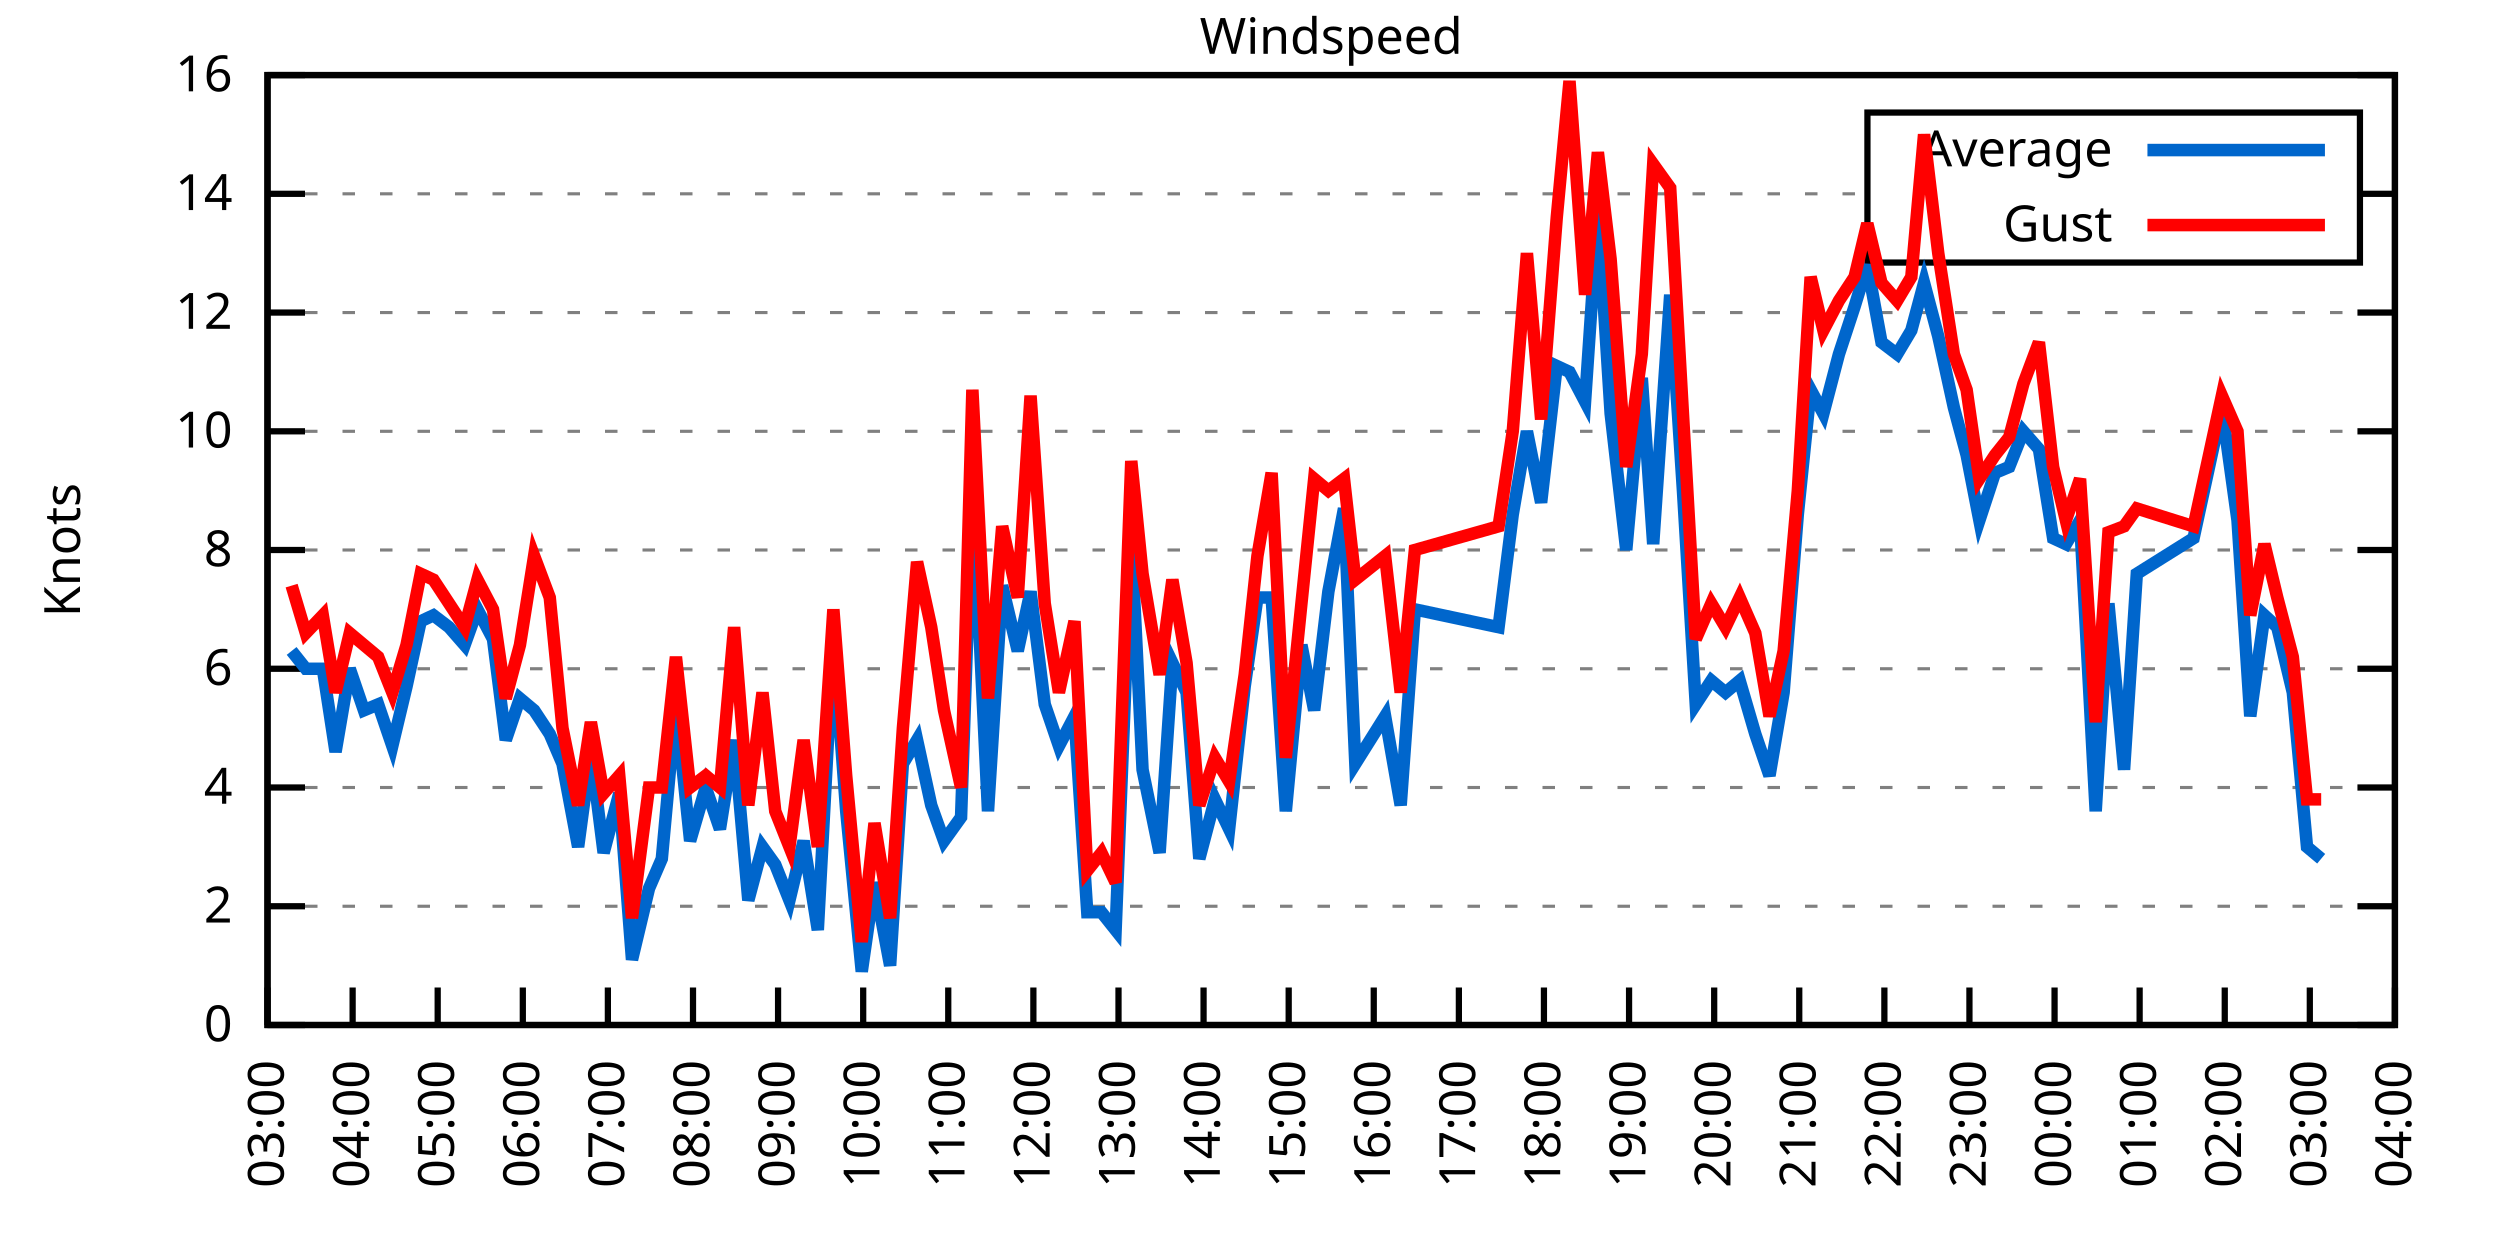
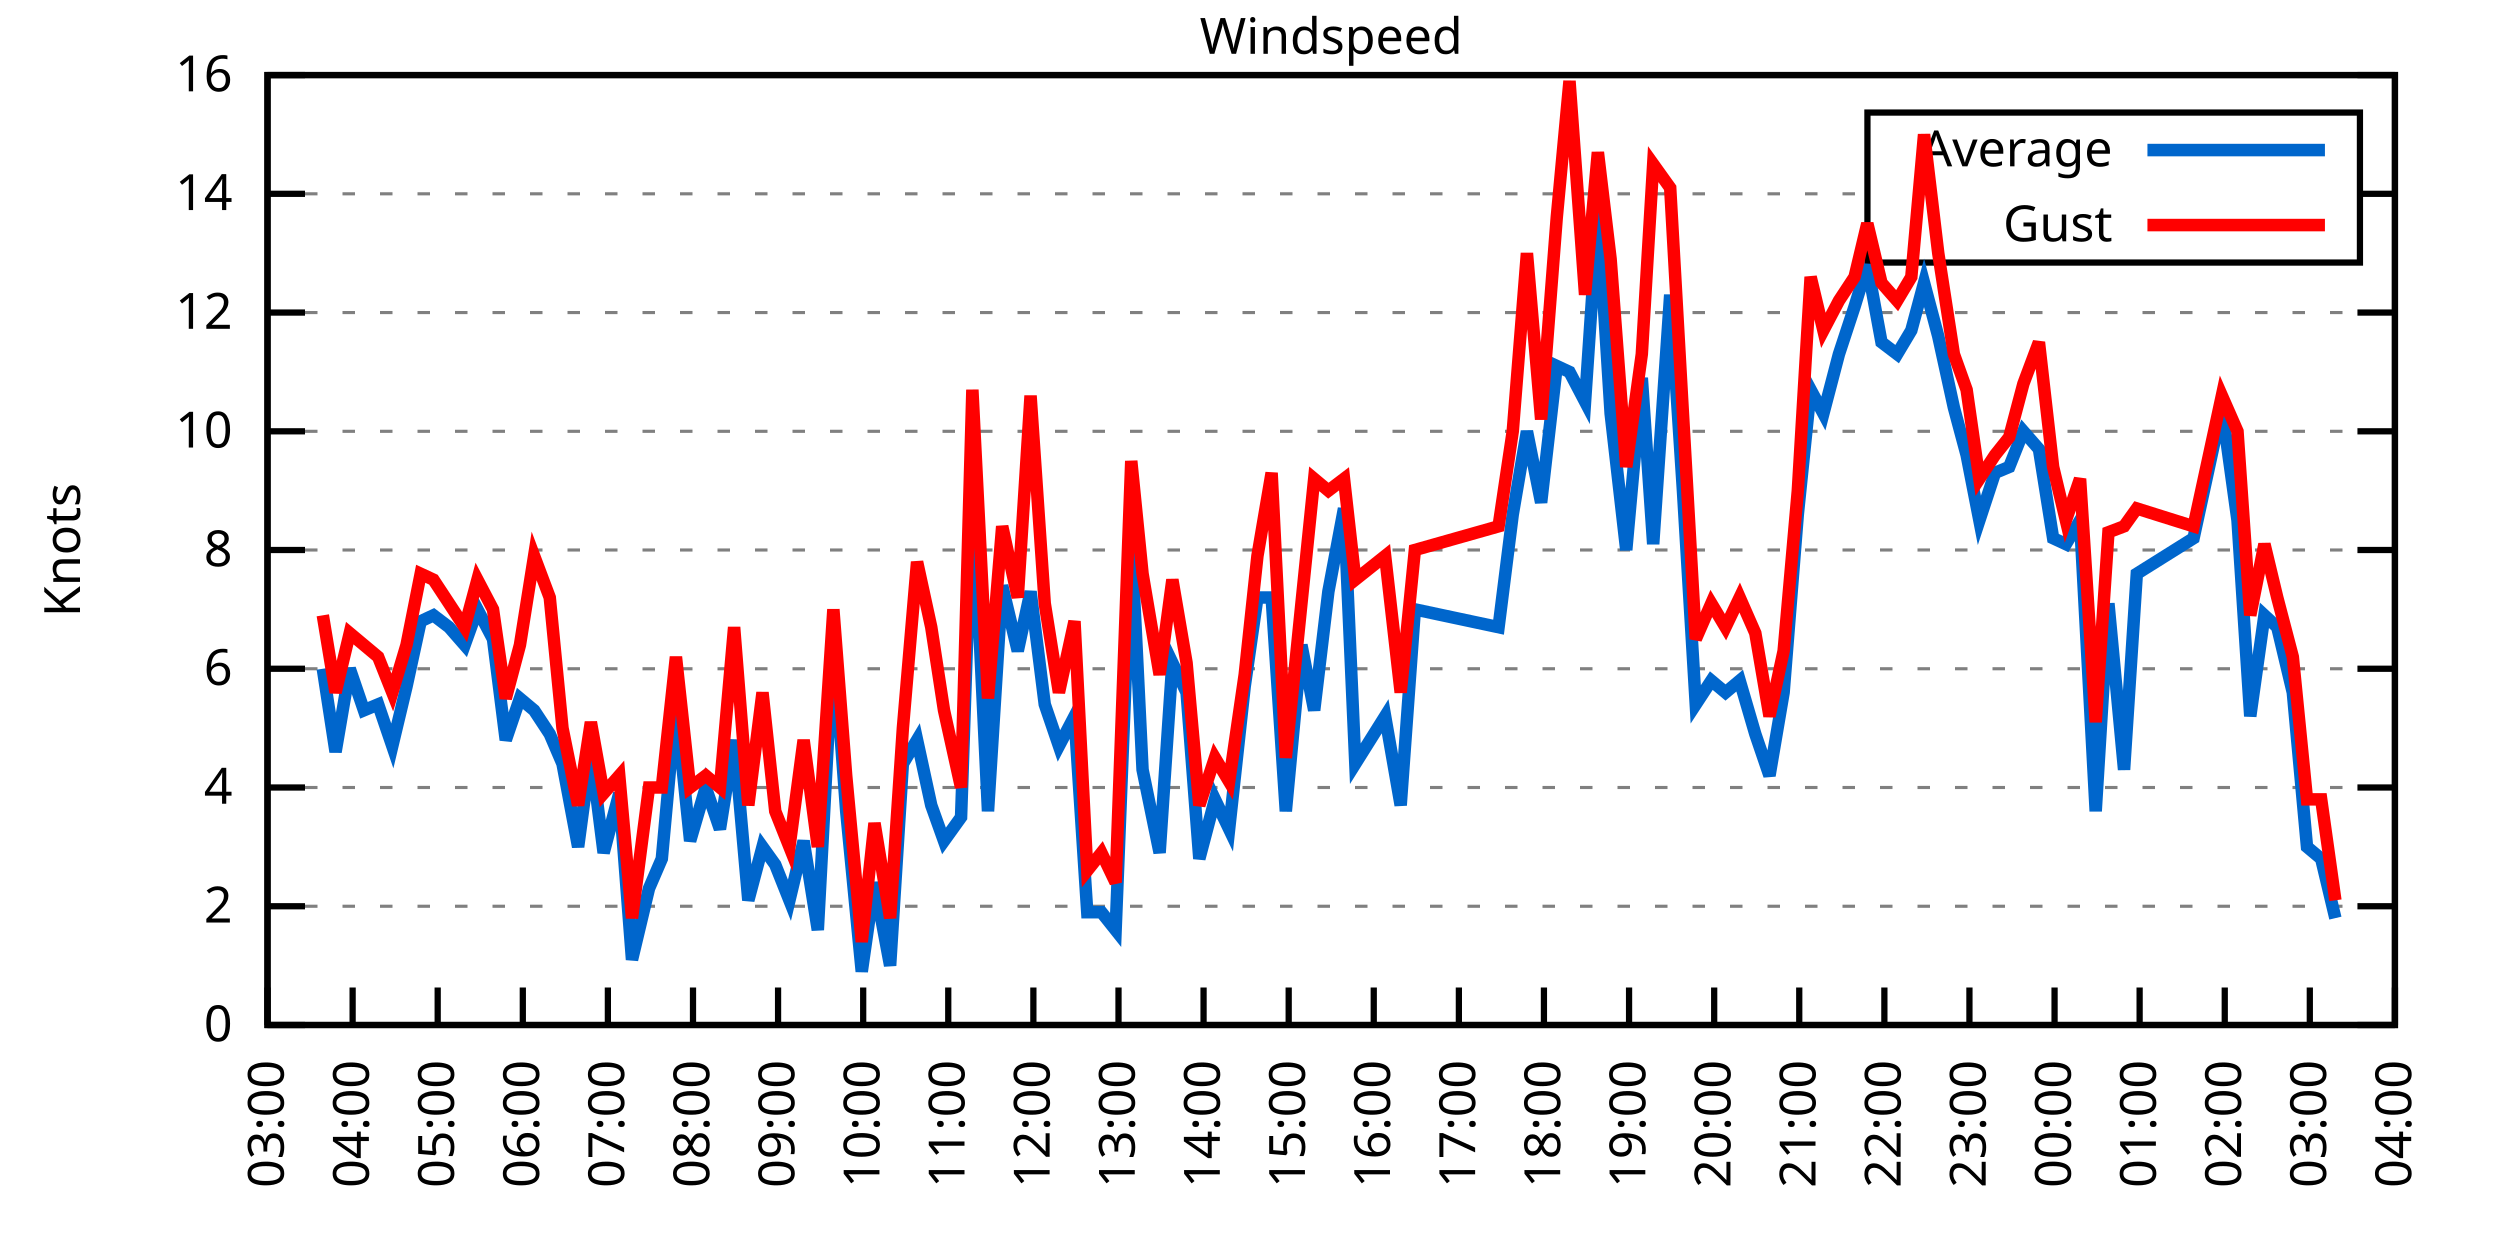
<svg xmlns="http://www.w3.org/2000/svg" xmlns:xlink="http://www.w3.org/1999/xlink" width="400" height="200" viewBox="0 0 400 200">
  <g id="gnuplot_canvas">
    <rect x="0" y="0" width="400" height="200" fill="none" />
    <defs>
      <circle id="gpDot" r="0.5" stroke-width="0.5" stroke="currentColor" />
      <path id="gpPt0" stroke-width="0.333" stroke="currentColor" d="M-1,0 h2 M0,-1 v2" />
      <path id="gpPt1" stroke-width="0.333" stroke="currentColor" d="M-1,-1 L1,1 M1,-1 L-1,1" />
      <path id="gpPt2" stroke-width="0.333" stroke="currentColor" d="M-1,0 L1,0 M0,-1 L0,1 M-1,-1 L1,1 M-1,1 L1,-1" />
      <rect id="gpPt3" stroke-width="0.333" stroke="currentColor" x="-1" y="-1" width="2" height="2" />
      <rect id="gpPt4" stroke-width="0.333" stroke="currentColor" fill="currentColor" x="-1" y="-1" width="2" height="2" />
      <circle id="gpPt5" stroke-width="0.333" stroke="currentColor" cx="0" cy="0" r="1" />
      <use xlink:href="#gpPt5" id="gpPt6" fill="currentColor" stroke="none" />
      <path id="gpPt7" stroke-width="0.333" stroke="currentColor" d="M0,-1.33 L-1.33,0.67 L1.33,0.67 z" />
      <use xlink:href="#gpPt7" id="gpPt8" fill="currentColor" stroke="none" />
      <use xlink:href="#gpPt7" id="gpPt9" stroke="currentColor" transform="rotate(180)" />
      <use xlink:href="#gpPt9" id="gpPt10" fill="currentColor" stroke="none" />
      <use xlink:href="#gpPt3" id="gpPt11" stroke="currentColor" transform="rotate(45)" />
      <use xlink:href="#gpPt11" id="gpPt12" fill="currentColor" stroke="none" />
      <path id="gpPt13" stroke-width="0.333" stroke="currentColor" d="M0,1.330 L1.265,0.411 L0.782,-1.067 L-0.782,-1.076 L-1.265,0.411 z" />
      <use xlink:href="#gpPt13" id="gpPt14" fill="currentColor" stroke="none" />
      <filter id="textbox" filterUnits="objectBoundingBox" x="0" y="0" height="1" width="1">
        <feFlood flood-color="white" flood-opacity="1" result="bgnd" />
        <feComposite in="SourceGraphic" in2="bgnd" operator="atop" />
      </filter>
      <filter id="greybox" filterUnits="objectBoundingBox" x="0" y="0" height="1" width="1">
        <feFlood flood-color="lightgrey" flood-opacity="1" result="grey" />
        <feComposite in="SourceGraphic" in2="grey" operator="atop" />
      </filter>
    </defs>
    <g fill="none" color="white" stroke="currentColor" stroke-width="1.00" stroke-linecap="butt" stroke-linejoin="miter">
</g>
    <g fill="none" color="black" stroke="currentColor" stroke-width="1.00" stroke-linecap="butt" stroke-linejoin="miter">
      <g stroke="none" shape-rendering="crispEdges">
        <polygon fill="rgb(255, 255, 255)" points="42.80,164.00 383.18,164.00 383.18,12.02 42.80,12.02 " />
      </g>
    </g>
    <g fill="none" color="black" stroke="currentColor" stroke-width="1.00" stroke-linecap="butt" stroke-linejoin="miter">
</g>
    <g fill="none" color="black" stroke="black" stroke-width="0.50" stroke-linecap="butt" stroke-linejoin="miter">
</g>
    <g fill="none" color="gray" stroke="currentColor" stroke-width="0.50" stroke-linecap="butt" stroke-linejoin="miter">
      <path stroke="gray" stroke-dasharray="2,4" class="gridline" d="M42.80,164.00 L383.19,164.00  " />
    </g>
    <g fill="none" color="gray" stroke="gray" stroke-width="1.00" stroke-linecap="butt" stroke-linejoin="miter">
</g>
    <g fill="none" color="black" stroke="currentColor" stroke-width="1.00" stroke-linecap="butt" stroke-linejoin="miter">
      <path stroke="black" d="M42.80,164.00 L48.80,164.00 M383.19,164.00 L377.19,164.00  " />
      <g transform="translate(37.20,166.60)" stroke="none" fill="black" font-family="Sans" font-size="8.00" text-anchor="end">
        <text>
          <tspan font-family="Sans"> 0</tspan>
        </text>
      </g>
    </g>
    <g fill="none" color="black" stroke="currentColor" stroke-width="1.00" stroke-linecap="butt" stroke-linejoin="miter">
</g>
    <g fill="none" color="black" stroke="black" stroke-width="0.50" stroke-linecap="butt" stroke-linejoin="miter">
</g>
    <g fill="none" color="gray" stroke="currentColor" stroke-width="0.50" stroke-linecap="butt" stroke-linejoin="miter">
      <path stroke="gray" stroke-dasharray="2,4" class="gridline" d="M42.80,145.00 L383.19,145.00  " />
    </g>
    <g fill="none" color="gray" stroke="gray" stroke-width="1.00" stroke-linecap="butt" stroke-linejoin="miter">
</g>
    <g fill="none" color="black" stroke="currentColor" stroke-width="1.00" stroke-linecap="butt" stroke-linejoin="miter">
      <path stroke="black" d="M42.80,145.00 L48.80,145.00 M383.19,145.00 L377.19,145.00  " />
      <g transform="translate(37.20,147.60)" stroke="none" fill="black" font-family="Sans" font-size="8.00" text-anchor="end">
        <text>
          <tspan font-family="Sans"> 2</tspan>
        </text>
      </g>
    </g>
    <g fill="none" color="black" stroke="currentColor" stroke-width="1.00" stroke-linecap="butt" stroke-linejoin="miter">
</g>
    <g fill="none" color="black" stroke="black" stroke-width="0.50" stroke-linecap="butt" stroke-linejoin="miter">
</g>
    <g fill="none" color="gray" stroke="currentColor" stroke-width="0.50" stroke-linecap="butt" stroke-linejoin="miter">
      <path stroke="gray" stroke-dasharray="2,4" class="gridline" d="M42.80,126.00 L383.19,126.00  " />
    </g>
    <g fill="none" color="gray" stroke="gray" stroke-width="1.00" stroke-linecap="butt" stroke-linejoin="miter">
</g>
    <g fill="none" color="black" stroke="currentColor" stroke-width="1.00" stroke-linecap="butt" stroke-linejoin="miter">
      <path stroke="black" d="M42.80,126.00 L48.80,126.00 M383.19,126.00 L377.19,126.00  " />
      <g transform="translate(37.20,128.60)" stroke="none" fill="black" font-family="Sans" font-size="8.00" text-anchor="end">
        <text>
          <tspan font-family="Sans"> 4</tspan>
        </text>
      </g>
    </g>
    <g fill="none" color="black" stroke="currentColor" stroke-width="1.00" stroke-linecap="butt" stroke-linejoin="miter">
</g>
    <g fill="none" color="black" stroke="black" stroke-width="0.50" stroke-linecap="butt" stroke-linejoin="miter">
</g>
    <g fill="none" color="gray" stroke="currentColor" stroke-width="0.50" stroke-linecap="butt" stroke-linejoin="miter">
      <path stroke="gray" stroke-dasharray="2,4" class="gridline" d="M42.80,107.00 L383.19,107.00  " />
    </g>
    <g fill="none" color="gray" stroke="gray" stroke-width="1.00" stroke-linecap="butt" stroke-linejoin="miter">
</g>
    <g fill="none" color="black" stroke="currentColor" stroke-width="1.00" stroke-linecap="butt" stroke-linejoin="miter">
      <path stroke="black" d="M42.80,107.00 L48.80,107.00 M383.19,107.00 L377.19,107.00  " />
      <g transform="translate(37.20,109.60)" stroke="none" fill="black" font-family="Sans" font-size="8.00" text-anchor="end">
        <text>
          <tspan font-family="Sans"> 6</tspan>
        </text>
      </g>
    </g>
    <g fill="none" color="black" stroke="currentColor" stroke-width="1.00" stroke-linecap="butt" stroke-linejoin="miter">
</g>
    <g fill="none" color="black" stroke="black" stroke-width="0.50" stroke-linecap="butt" stroke-linejoin="miter">
</g>
    <g fill="none" color="gray" stroke="currentColor" stroke-width="0.50" stroke-linecap="butt" stroke-linejoin="miter">
      <path stroke="gray" stroke-dasharray="2,4" class="gridline" d="M42.80,88.00 L383.19,88.00  " />
    </g>
    <g fill="none" color="gray" stroke="gray" stroke-width="1.00" stroke-linecap="butt" stroke-linejoin="miter">
</g>
    <g fill="none" color="black" stroke="currentColor" stroke-width="1.00" stroke-linecap="butt" stroke-linejoin="miter">
      <path stroke="black" d="M42.80,88.00 L48.80,88.00 M383.19,88.00 L377.19,88.00  " />
      <g transform="translate(37.20,90.60)" stroke="none" fill="black" font-family="Sans" font-size="8.00" text-anchor="end">
        <text>
          <tspan font-family="Sans"> 8</tspan>
        </text>
      </g>
    </g>
    <g fill="none" color="black" stroke="currentColor" stroke-width="1.00" stroke-linecap="butt" stroke-linejoin="miter">
</g>
    <g fill="none" color="black" stroke="black" stroke-width="0.50" stroke-linecap="butt" stroke-linejoin="miter">
</g>
    <g fill="none" color="gray" stroke="currentColor" stroke-width="0.50" stroke-linecap="butt" stroke-linejoin="miter">
      <path stroke="gray" stroke-dasharray="2,4" class="gridline" d="M42.80,69.01 L383.19,69.01  " />
    </g>
    <g fill="none" color="gray" stroke="gray" stroke-width="1.00" stroke-linecap="butt" stroke-linejoin="miter">
</g>
    <g fill="none" color="black" stroke="currentColor" stroke-width="1.00" stroke-linecap="butt" stroke-linejoin="miter">
      <path stroke="black" d="M42.80,69.01 L48.80,69.01 M383.19,69.01 L377.19,69.01  " />
      <g transform="translate(37.20,71.61)" stroke="none" fill="black" font-family="Sans" font-size="8.00" text-anchor="end">
        <text>
          <tspan font-family="Sans"> 10</tspan>
        </text>
      </g>
    </g>
    <g fill="none" color="black" stroke="currentColor" stroke-width="1.00" stroke-linecap="butt" stroke-linejoin="miter">
</g>
    <g fill="none" color="black" stroke="black" stroke-width="0.50" stroke-linecap="butt" stroke-linejoin="miter">
</g>
    <g fill="none" color="gray" stroke="currentColor" stroke-width="0.50" stroke-linecap="butt" stroke-linejoin="miter">
      <path stroke="gray" stroke-dasharray="2,4" class="gridline" d="M42.80,50.01 L383.19,50.01  " />
    </g>
    <g fill="none" color="gray" stroke="gray" stroke-width="1.00" stroke-linecap="butt" stroke-linejoin="miter">
</g>
    <g fill="none" color="black" stroke="currentColor" stroke-width="1.00" stroke-linecap="butt" stroke-linejoin="miter">
      <path stroke="black" d="M42.80,50.01 L48.80,50.01 M383.19,50.01 L377.19,50.01  " />
      <g transform="translate(37.20,52.61)" stroke="none" fill="black" font-family="Sans" font-size="8.00" text-anchor="end">
        <text>
          <tspan font-family="Sans"> 12</tspan>
        </text>
      </g>
    </g>
    <g fill="none" color="black" stroke="currentColor" stroke-width="1.00" stroke-linecap="butt" stroke-linejoin="miter">
</g>
    <g fill="none" color="black" stroke="black" stroke-width="0.50" stroke-linecap="butt" stroke-linejoin="miter">
</g>
    <g fill="none" color="gray" stroke="currentColor" stroke-width="0.50" stroke-linecap="butt" stroke-linejoin="miter">
      <path stroke="gray" stroke-dasharray="2,4" class="gridline" d="M42.80,31.01 L298.79,31.01 M377.59,31.01 L383.19,31.01  " />
    </g>
    <g fill="none" color="gray" stroke="gray" stroke-width="1.00" stroke-linecap="butt" stroke-linejoin="miter">
</g>
    <g fill="none" color="black" stroke="currentColor" stroke-width="1.00" stroke-linecap="butt" stroke-linejoin="miter">
      <path stroke="black" d="M42.80,31.01 L48.80,31.01 M383.19,31.01 L377.19,31.01  " />
      <g transform="translate(37.20,33.61)" stroke="none" fill="black" font-family="Sans" font-size="8.00" text-anchor="end">
        <text>
          <tspan font-family="Sans"> 14</tspan>
        </text>
      </g>
    </g>
    <g fill="none" color="black" stroke="currentColor" stroke-width="1.00" stroke-linecap="butt" stroke-linejoin="miter">
</g>
    <g fill="none" color="black" stroke="black" stroke-width="0.50" stroke-linecap="butt" stroke-linejoin="miter">
</g>
    <g fill="none" color="gray" stroke="currentColor" stroke-width="0.50" stroke-linecap="butt" stroke-linejoin="miter">
      <path stroke="gray" stroke-dasharray="2,4" class="gridline" d="M42.80,12.01 L383.19,12.01  " />
    </g>
    <g fill="none" color="gray" stroke="gray" stroke-width="1.00" stroke-linecap="butt" stroke-linejoin="miter">
</g>
    <g fill="none" color="black" stroke="currentColor" stroke-width="1.00" stroke-linecap="butt" stroke-linejoin="miter">
      <path stroke="black" d="M42.80,12.01 L48.80,12.01 M383.19,12.01 L377.19,12.01  " />
      <g transform="translate(37.20,14.61)" stroke="none" fill="black" font-family="Sans" font-size="8.00" text-anchor="end">
        <text>
          <tspan font-family="Sans"> 16</tspan>
        </text>
      </g>
    </g>
    <g fill="none" color="black" stroke="currentColor" stroke-width="1.00" stroke-linecap="butt" stroke-linejoin="miter">
      <path stroke="black" d="M42.80,164.00 L42.80,158.00  " />
      <g transform="translate(45.40,169.60) rotate(270.00)" stroke="none" fill="black" font-family="Sans" font-size="8.00" text-anchor="end">
        <text>
          <tspan font-family="Sans">03:00</tspan>
        </text>
      </g>
    </g>
    <g fill="none" color="black" stroke="currentColor" stroke-width="1.00" stroke-linecap="butt" stroke-linejoin="miter">
      <path stroke="black" d="M56.42,164.00 L56.42,158.00  " />
      <g transform="translate(59.02,169.60) rotate(270.00)" stroke="none" fill="black" font-family="Sans" font-size="8.00" text-anchor="end">
        <text>
          <tspan font-family="Sans">04:00</tspan>
        </text>
      </g>
    </g>
    <g fill="none" color="black" stroke="currentColor" stroke-width="1.00" stroke-linecap="butt" stroke-linejoin="miter">
      <path stroke="black" d="M70.03,164.00 L70.03,158.00  " />
      <g transform="translate(72.63,169.60) rotate(270.00)" stroke="none" fill="black" font-family="Sans" font-size="8.00" text-anchor="end">
        <text>
          <tspan font-family="Sans">05:00</tspan>
        </text>
      </g>
    </g>
    <g fill="none" color="black" stroke="currentColor" stroke-width="1.00" stroke-linecap="butt" stroke-linejoin="miter">
      <path stroke="black" d="M83.65,164.00 L83.65,158.00  " />
      <g transform="translate(86.25,169.60) rotate(270.00)" stroke="none" fill="black" font-family="Sans" font-size="8.00" text-anchor="end">
        <text>
          <tspan font-family="Sans">06:00</tspan>
        </text>
      </g>
    </g>
    <g fill="none" color="black" stroke="currentColor" stroke-width="1.00" stroke-linecap="butt" stroke-linejoin="miter">
      <path stroke="black" d="M97.26,164.00 L97.26,158.00  " />
      <g transform="translate(99.86,169.60) rotate(270.00)" stroke="none" fill="black" font-family="Sans" font-size="8.00" text-anchor="end">
        <text>
          <tspan font-family="Sans">07:00</tspan>
        </text>
      </g>
    </g>
    <g fill="none" color="black" stroke="currentColor" stroke-width="1.00" stroke-linecap="butt" stroke-linejoin="miter">
      <path stroke="black" d="M110.88,164.00 L110.88,158.00  " />
      <g transform="translate(113.48,169.60) rotate(270.00)" stroke="none" fill="black" font-family="Sans" font-size="8.00" text-anchor="end">
        <text>
          <tspan font-family="Sans">08:00</tspan>
        </text>
      </g>
    </g>
    <g fill="none" color="black" stroke="currentColor" stroke-width="1.00" stroke-linecap="butt" stroke-linejoin="miter">
      <path stroke="black" d="M124.49,164.00 L124.49,158.00  " />
      <g transform="translate(127.09,169.60) rotate(270.00)" stroke="none" fill="black" font-family="Sans" font-size="8.00" text-anchor="end">
        <text>
          <tspan font-family="Sans">09:00</tspan>
        </text>
      </g>
    </g>
    <g fill="none" color="black" stroke="currentColor" stroke-width="1.00" stroke-linecap="butt" stroke-linejoin="miter">
      <path stroke="black" d="M138.11,164.00 L138.11,158.00  " />
      <g transform="translate(140.71,169.60) rotate(270.00)" stroke="none" fill="black" font-family="Sans" font-size="8.00" text-anchor="end">
        <text>
          <tspan font-family="Sans">10:00</tspan>
        </text>
      </g>
    </g>
    <g fill="none" color="black" stroke="currentColor" stroke-width="1.00" stroke-linecap="butt" stroke-linejoin="miter">
      <path stroke="black" d="M151.72,164.00 L151.72,158.00  " />
      <g transform="translate(154.32,169.60) rotate(270.00)" stroke="none" fill="black" font-family="Sans" font-size="8.00" text-anchor="end">
        <text>
          <tspan font-family="Sans">11:00</tspan>
        </text>
      </g>
    </g>
    <g fill="none" color="black" stroke="currentColor" stroke-width="1.00" stroke-linecap="butt" stroke-linejoin="miter">
      <path stroke="black" d="M165.34,164.00 L165.34,158.00  " />
      <g transform="translate(167.94,169.60) rotate(270.00)" stroke="none" fill="black" font-family="Sans" font-size="8.00" text-anchor="end">
        <text>
          <tspan font-family="Sans">12:00</tspan>
        </text>
      </g>
    </g>
    <g fill="none" color="black" stroke="currentColor" stroke-width="1.00" stroke-linecap="butt" stroke-linejoin="miter">
      <path stroke="black" d="M178.96,164.00 L178.96,158.00  " />
      <g transform="translate(181.56,169.60) rotate(270.00)" stroke="none" fill="black" font-family="Sans" font-size="8.00" text-anchor="end">
        <text>
          <tspan font-family="Sans">13:00</tspan>
        </text>
      </g>
    </g>
    <g fill="none" color="black" stroke="currentColor" stroke-width="1.00" stroke-linecap="butt" stroke-linejoin="miter">
      <path stroke="black" d="M192.57,164.00 L192.57,158.00  " />
      <g transform="translate(195.17,169.60) rotate(270.00)" stroke="none" fill="black" font-family="Sans" font-size="8.00" text-anchor="end">
        <text>
          <tspan font-family="Sans">14:00</tspan>
        </text>
      </g>
    </g>
    <g fill="none" color="black" stroke="currentColor" stroke-width="1.00" stroke-linecap="butt" stroke-linejoin="miter">
      <path stroke="black" d="M206.19,164.00 L206.19,158.00  " />
      <g transform="translate(208.79,169.60) rotate(270.00)" stroke="none" fill="black" font-family="Sans" font-size="8.00" text-anchor="end">
        <text>
          <tspan font-family="Sans">15:00</tspan>
        </text>
      </g>
    </g>
    <g fill="none" color="black" stroke="currentColor" stroke-width="1.00" stroke-linecap="butt" stroke-linejoin="miter">
      <path stroke="black" d="M219.80,164.00 L219.80,158.00  " />
      <g transform="translate(222.40,169.60) rotate(270.00)" stroke="none" fill="black" font-family="Sans" font-size="8.00" text-anchor="end">
        <text>
          <tspan font-family="Sans">16:00</tspan>
        </text>
      </g>
    </g>
    <g fill="none" color="black" stroke="currentColor" stroke-width="1.00" stroke-linecap="butt" stroke-linejoin="miter">
      <path stroke="black" d="M233.42,164.00 L233.42,158.00  " />
      <g transform="translate(236.02,169.60) rotate(270.00)" stroke="none" fill="black" font-family="Sans" font-size="8.00" text-anchor="end">
        <text>
          <tspan font-family="Sans">17:00</tspan>
        </text>
      </g>
    </g>
    <g fill="none" color="black" stroke="currentColor" stroke-width="1.00" stroke-linecap="butt" stroke-linejoin="miter">
      <path stroke="black" d="M247.03,164.00 L247.03,158.00  " />
      <g transform="translate(249.63,169.60) rotate(270.00)" stroke="none" fill="black" font-family="Sans" font-size="8.00" text-anchor="end">
        <text>
          <tspan font-family="Sans">18:00</tspan>
        </text>
      </g>
    </g>
    <g fill="none" color="black" stroke="currentColor" stroke-width="1.00" stroke-linecap="butt" stroke-linejoin="miter">
      <path stroke="black" d="M260.65,164.00 L260.65,158.00  " />
      <g transform="translate(263.25,169.60) rotate(270.00)" stroke="none" fill="black" font-family="Sans" font-size="8.00" text-anchor="end">
        <text>
          <tspan font-family="Sans">19:00</tspan>
        </text>
      </g>
    </g>
    <g fill="none" color="black" stroke="currentColor" stroke-width="1.00" stroke-linecap="butt" stroke-linejoin="miter">
      <path stroke="black" d="M274.27,164.00 L274.27,158.00  " />
      <g transform="translate(276.87,169.60) rotate(270.00)" stroke="none" fill="black" font-family="Sans" font-size="8.00" text-anchor="end">
        <text>
          <tspan font-family="Sans">20:00</tspan>
        </text>
      </g>
    </g>
    <g fill="none" color="black" stroke="currentColor" stroke-width="1.00" stroke-linecap="butt" stroke-linejoin="miter">
      <path stroke="black" d="M287.88,164.00 L287.88,158.00  " />
      <g transform="translate(290.48,169.60) rotate(270.00)" stroke="none" fill="black" font-family="Sans" font-size="8.00" text-anchor="end">
        <text>
          <tspan font-family="Sans">21:00</tspan>
        </text>
      </g>
    </g>
    <g fill="none" color="black" stroke="currentColor" stroke-width="1.00" stroke-linecap="butt" stroke-linejoin="miter">
      <path stroke="black" d="M301.50,164.00 L301.50,158.00  " />
      <g transform="translate(304.10,169.60) rotate(270.00)" stroke="none" fill="black" font-family="Sans" font-size="8.00" text-anchor="end">
        <text>
          <tspan font-family="Sans">22:00</tspan>
        </text>
      </g>
    </g>
    <g fill="none" color="black" stroke="currentColor" stroke-width="1.00" stroke-linecap="butt" stroke-linejoin="miter">
      <path stroke="black" d="M315.11,164.00 L315.11,158.00  " />
      <g transform="translate(317.71,169.60) rotate(270.00)" stroke="none" fill="black" font-family="Sans" font-size="8.00" text-anchor="end">
        <text>
          <tspan font-family="Sans">23:00</tspan>
        </text>
      </g>
    </g>
    <g fill="none" color="black" stroke="currentColor" stroke-width="1.00" stroke-linecap="butt" stroke-linejoin="miter">
      <path stroke="black" d="M328.73,164.00 L328.73,158.00  " />
      <g transform="translate(331.33,169.60) rotate(270.00)" stroke="none" fill="black" font-family="Sans" font-size="8.00" text-anchor="end">
        <text>
          <tspan font-family="Sans">00:00</tspan>
        </text>
      </g>
    </g>
    <g fill="none" color="black" stroke="currentColor" stroke-width="1.00" stroke-linecap="butt" stroke-linejoin="miter">
      <path stroke="black" d="M342.34,164.00 L342.34,158.00  " />
      <g transform="translate(344.94,169.60) rotate(270.00)" stroke="none" fill="black" font-family="Sans" font-size="8.00" text-anchor="end">
        <text>
          <tspan font-family="Sans">01:00</tspan>
        </text>
      </g>
    </g>
    <g fill="none" color="black" stroke="currentColor" stroke-width="1.00" stroke-linecap="butt" stroke-linejoin="miter">
      <path stroke="black" d="M355.96,164.00 L355.96,158.00  " />
      <g transform="translate(358.56,169.60) rotate(270.00)" stroke="none" fill="black" font-family="Sans" font-size="8.00" text-anchor="end">
        <text>
          <tspan font-family="Sans">02:00</tspan>
        </text>
      </g>
    </g>
    <g fill="none" color="black" stroke="currentColor" stroke-width="1.00" stroke-linecap="butt" stroke-linejoin="miter">
      <path stroke="black" d="M369.57,164.00 L369.57,158.00  " />
      <g transform="translate(372.17,169.60) rotate(270.00)" stroke="none" fill="black" font-family="Sans" font-size="8.00" text-anchor="end">
        <text>
          <tspan font-family="Sans">03:00</tspan>
        </text>
      </g>
    </g>
    <g fill="none" color="black" stroke="currentColor" stroke-width="1.00" stroke-linecap="butt" stroke-linejoin="miter">
      <path stroke="black" d="M383.19,164.00 L383.19,158.00  " />
      <g transform="translate(385.79,169.60) rotate(270.00)" stroke="none" fill="black" font-family="Sans" font-size="8.00" text-anchor="end">
        <text>
          <tspan font-family="Sans">04:00</tspan>
        </text>
      </g>
    </g>
    <g fill="none" color="black" stroke="currentColor" stroke-width="1.00" stroke-linecap="butt" stroke-linejoin="miter">
</g>
    <g fill="none" color="black" stroke="currentColor" stroke-width="1.00" stroke-linecap="butt" stroke-linejoin="miter">
      <path stroke="black" d="M42.80,12.01 L42.80,164.00 L383.19,164.00 L383.19,12.01 L42.80,12.01 Z  " />
    </g>
    <g fill="none" color="black" stroke="currentColor" stroke-width="1.00" stroke-linecap="butt" stroke-linejoin="miter">
</g>
    <g fill="none" color="black" stroke="currentColor" stroke-width="1.00" stroke-linecap="butt" stroke-linejoin="miter">
      <path stroke="black" d="M298.79,42.01 L298.79,18.01 L377.59,18.01 L377.59,42.01 L298.79,42.01 Z  " />
    </g>
    <g id="Windspeed_plot_1">
      <g fill="none" color="white" stroke="black" stroke-width="2.00" stroke-linecap="butt" stroke-linejoin="miter">
</g>
      <g fill="none" color="black" stroke="currentColor" stroke-width="2.00" stroke-linecap="butt" stroke-linejoin="miter">
        <g transform="translate(337.99,26.61)" stroke="none" fill="black" font-family="Sans" font-size="8.00" text-anchor="end">
          <text>
            <tspan font-family="Sans">Average</tspan>
          </text>
        </g>
      </g>
      <g fill="none" color="black" stroke="currentColor" stroke-width="2.00" stroke-linecap="butt" stroke-linejoin="miter">
-         <path stroke="rgb(  0, 102, 204)" d="M343.59,24.01 L371.99,24.01 M46.66,104.15 L48.93,107.00 L51.65,107.00 L53.69,120.30 L55.96,107.00 L58.23,113.65   L60.50,112.70 L62.77,119.35 L65.04,109.85 L67.31,99.40 L69.35,98.45 L71.85,100.35 L74.34,103.20 L76.39,97.50   L78.88,102.25 L80.92,118.40 L83.19,111.75 L85.46,113.65 L87.96,117.45 L90.00,122.20 L92.50,135.50 L94.54,120.30   L96.58,136.45 L99.08,126.95 L101.12,153.55 L103.84,142.15 L105.89,137.40 L108.15,112.70 L110.42,134.55 L112.92,126.00   L115.19,132.65 L117.46,118.40 L119.73,144.05 L122.00,135.50 L124.04,138.35 L126.31,144.05 L128.58,134.55 L130.85,148.80   L133.34,102.25 L135.39,129.80 L137.88,155.45 L139.92,141.20 L142.42,154.50 L144.46,122.20 L146.73,118.40 L149.00,128.85   L151.04,134.55 L153.77,130.75 L155.58,77.56 L158.08,129.80 L160.35,93.70 L162.84,104.15 L164.89,94.65 L167.16,112.70   L169.43,119.35 L171.92,114.60 L173.96,145.95 L176.23,145.95 L178.50,148.80 L181.00,86.11 L182.81,123.15 L185.54,136.45   L187.58,106.05 L189.85,110.80 L191.89,137.40 L194.39,127.90 L196.66,132.65 L199.15,109.85 L201.19,95.60 L203.46,95.60   L205.73,129.80 L208.23,103.20 L210.27,113.65 L212.54,94.65 L215.04,81.36 L216.85,122.20 L221.62,114.60 L224.11,128.85   L226.38,97.50 L239.77,100.35 L242.04,82.31 L244.31,69.01 L246.58,80.41 L249.08,58.56 L251.12,59.51 L253.61,64.26   L255.66,33.86 L257.70,66.16 L260.20,88.00 L262.69,60.46 L264.51,87.06 L267.23,47.16 L269.27,78.51 L271.32,112.70   L273.81,108.90 L276.08,110.80 L278.35,108.90 L280.85,117.45 L283.12,124.10 L285.38,110.80 L287.65,82.31 L289.70,62.36   L291.74,66.16 L294.23,56.66 L296.73,49.06 L298.77,42.41 L301.04,54.76 L303.54,56.66 L305.81,52.86 L307.85,45.26   L310.12,53.81 L312.62,65.21 L314.66,72.81 L316.70,83.26 L319.20,75.66 L321.47,74.71 L323.74,69.01 L326.23,71.86   L328.50,86.11 L330.54,87.06 L332.81,83.26 L335.31,129.80 L337.35,96.55 L339.85,123.15 L341.89,91.80 L350.97,86.11   L353.24,75.66 L355.50,65.21 L358.00,83.26 L360.04,114.60 L362.31,98.45 L364.36,100.35 L366.85,110.80 L369.12,135.50   L371.39,137.40  " />
+         <path stroke="rgb(  0, 102, 204)" d="M343.59,24.01 L371.99,24.01 M51.65,107.00 L53.69,120.30 L55.96,107.00 L58.23,113.65 L60.50,112.70 L62.77,119.35   L65.04,109.85 L67.31,99.40 L69.35,98.45 L71.85,100.35 L74.34,103.20 L76.39,97.50 L78.88,102.25 L80.92,118.40   L83.19,111.75 L85.46,113.65 L87.96,117.45 L90.00,122.20 L92.50,135.50 L94.54,120.30 L96.58,136.45 L99.08,126.95   L101.12,153.55 L103.84,142.15 L105.89,137.40 L108.15,112.70 L110.42,134.55 L112.92,126.00 L115.19,132.65 L117.46,118.40   L119.73,144.05 L122.00,135.50 L124.04,138.35 L126.31,144.05 L128.58,134.55 L130.85,148.80 L133.34,102.25 L135.39,129.80   L137.88,155.45 L139.92,141.20 L142.42,154.50 L144.46,122.20 L146.73,118.40 L149.00,128.85 L151.04,134.55 L153.77,130.75   L155.58,77.56 L158.08,129.80 L160.35,93.70 L162.84,104.15 L164.89,94.65 L167.16,112.70 L169.43,119.35 L171.92,114.60   L173.96,145.95 L176.23,145.95 L178.50,148.80 L181.00,86.11 L182.81,123.15 L185.54,136.45 L187.58,106.05 L189.85,110.80   L191.89,137.40 L194.39,127.90 L196.66,132.65 L199.15,109.85 L201.19,95.60 L203.46,95.60 L205.73,129.80 L208.23,103.20   L210.27,113.65 L212.54,94.65 L215.04,81.36 L216.85,122.20 L221.62,114.60 L224.11,128.85 L226.38,97.50 L239.77,100.35   L242.04,82.31 L244.31,69.01 L246.58,80.41 L249.08,58.56 L251.12,59.51 L253.61,64.26 L255.66,33.86 L257.70,66.16   L260.20,88.00 L262.69,60.46 L264.51,87.06 L267.23,47.16 L269.27,78.51 L271.32,112.70 L273.81,108.90 L276.08,110.80   L278.35,108.90 L280.85,117.45 L283.12,124.10 L285.38,110.80 L287.65,82.31 L289.70,62.36 L291.74,66.16 L294.23,56.66   L296.73,49.06 L298.77,42.41 L301.04,54.76 L303.54,56.66 L305.81,52.86 L307.85,45.26 L310.12,53.81 L312.62,65.21   L314.66,72.81 L316.70,83.26 L319.20,75.66 L321.47,74.71 L323.74,69.01 L326.23,71.86 L328.50,86.11 L330.54,87.06   L332.81,83.26 L335.31,129.80 L337.35,96.55 L339.85,123.15 L341.89,91.80 L350.97,86.11 L353.24,75.66 L355.50,65.21   L358.00,83.26 L360.04,114.60 L362.31,98.45 L364.36,100.35 L366.85,110.80 L369.12,135.50 L371.39,137.40 L373.66,146.90    " />
      </g>
    </g>
    <g id="Windspeed_plot_2">
      <g fill="none" color="black" stroke="currentColor" stroke-width="2.00" stroke-linecap="butt" stroke-linejoin="miter">
        <g transform="translate(337.99,38.61)" stroke="none" fill="black" font-family="Sans" font-size="8.00" text-anchor="end">
          <text>
            <tspan font-family="Sans">Gust</tspan>
          </text>
        </g>
      </g>
      <g fill="none" color="black" stroke="currentColor" stroke-width="2.00" stroke-linecap="butt" stroke-linejoin="miter">
-         <path stroke="rgb(255,   0,   0)" d="M343.59,36.01 L371.99,36.01 M46.66,93.70 L48.93,101.30 L51.65,98.45 L53.69,110.80 L55.96,101.30 L58.23,103.20   L60.50,105.10 L62.77,110.80 L65.04,103.20 L67.31,91.80 L69.35,92.75 L71.85,96.55 L74.34,100.35 L76.39,92.75   L78.88,97.50 L80.92,111.75 L83.19,103.20 L85.46,88.95 L87.96,95.60 L90.00,116.50 L92.50,128.85 L94.54,115.55   L96.58,126.95 L99.08,124.10 L101.12,146.90 L103.84,126.00 L105.89,126.00 L108.15,105.10 L110.42,126.00 L112.92,124.10   L115.19,126.00 L117.46,100.35 L119.73,128.85 L122.00,110.80 L124.04,129.80 L126.31,135.50 L128.58,118.40 L130.85,135.50   L133.34,97.50 L135.39,124.10 L137.88,150.70 L139.92,131.70 L142.42,146.90 L144.46,116.50 L146.73,89.90 L149.00,100.35   L151.04,113.65 L153.77,126.00 L155.58,62.36 L158.08,111.75 L160.35,84.21 L162.84,95.60 L164.89,63.31 L167.16,96.55   L169.43,110.80 L171.92,99.40 L173.96,139.30 L176.23,136.45 L178.50,141.20 L181.00,73.76 L182.81,91.80 L185.54,107.95   L187.58,92.75 L189.85,106.05 L191.89,128.85 L194.39,121.25 L196.66,125.05 L199.15,107.95 L201.19,88.95 L203.46,75.66   L205.73,121.25 L208.23,96.55 L210.27,76.61 L212.54,78.51 L215.04,76.61 L216.85,92.75 L221.62,88.95 L224.11,110.80   L226.38,88.00 L239.77,84.21 L242.04,69.01 L244.31,40.51 L246.58,67.11 L249.08,34.81 L251.12,12.96 L253.61,47.16   L255.66,24.36 L257.70,41.46 L260.20,74.71 L262.69,56.66 L264.51,26.26 L267.23,30.06 L269.27,66.16 L271.32,102.25   L273.81,96.55 L276.08,100.35 L278.35,95.60 L280.85,101.30 L283.12,114.60 L285.38,104.15 L287.65,78.51 L289.70,44.31   L291.74,52.86 L294.23,48.11 L296.73,44.31 L298.77,35.76 L301.04,45.26 L303.54,48.11 L305.81,44.31 L307.85,21.51   L310.12,40.51 L312.62,56.66 L314.66,62.36 L316.70,76.61 L319.20,72.81 L321.47,69.96 L323.74,61.41 L326.23,54.76   L328.50,74.71 L330.54,83.26 L332.81,76.61 L335.31,115.55 L337.35,85.16 L339.85,84.21 L341.89,81.36 L350.97,84.21   L353.24,73.76 L355.50,63.31 L358.00,69.01 L360.04,98.45 L362.31,87.06 L364.36,95.60 L366.85,105.10 L369.12,127.90   L371.39,127.90  " />
+         <path stroke="rgb(255,   0,   0)" d="M343.59,36.01 L371.99,36.01 M51.65,98.45 L53.69,110.80 L55.96,101.30 L58.23,103.20 L60.50,105.10 L62.77,110.80   L65.04,103.20 L67.31,91.80 L69.35,92.75 L71.85,96.55 L74.34,100.35 L76.39,92.75 L78.88,97.50 L80.92,111.75   L83.19,103.20 L85.46,88.95 L87.96,95.60 L90.00,116.50 L92.50,128.85 L94.54,115.55 L96.58,126.95 L99.08,124.10   L101.12,146.90 L103.84,126.00 L105.89,126.00 L108.15,105.10 L110.42,126.00 L112.92,124.10 L115.19,126.00 L117.46,100.35   L119.73,128.85 L122.00,110.80 L124.04,129.80 L126.31,135.50 L128.58,118.40 L130.85,135.50 L133.34,97.50 L135.39,124.10   L137.88,150.70 L139.92,131.70 L142.42,146.90 L144.46,116.50 L146.73,89.90 L149.00,100.35 L151.04,113.65 L153.77,126.00   L155.58,62.36 L158.08,111.75 L160.35,84.21 L162.84,95.60 L164.89,63.31 L167.16,96.55 L169.43,110.80 L171.92,99.40   L173.96,139.30 L176.23,136.45 L178.50,141.20 L181.00,73.76 L182.81,91.80 L185.54,107.95 L187.58,92.75 L189.85,106.05   L191.89,128.85 L194.39,121.25 L196.66,125.05 L199.15,107.95 L201.19,88.95 L203.46,75.66 L205.73,121.25 L208.23,96.55   L210.27,76.61 L212.54,78.51 L215.04,76.61 L216.85,92.75 L221.62,88.95 L224.11,110.80 L226.38,88.00 L239.77,84.21   L242.04,69.01 L244.31,40.51 L246.58,67.11 L249.08,34.81 L251.12,12.96 L253.61,47.16 L255.66,24.36 L257.70,41.46   L260.20,74.71 L262.69,56.66 L264.51,26.26 L267.23,30.06 L269.27,66.16 L271.32,102.25 L273.81,96.55 L276.08,100.35   L278.35,95.60 L280.85,101.30 L283.12,114.60 L285.38,104.15 L287.65,78.51 L289.70,44.31 L291.74,52.86 L294.23,48.11   L296.73,44.31 L298.77,35.76 L301.04,45.26 L303.54,48.11 L305.81,44.31 L307.85,21.51 L310.12,40.51 L312.62,56.66   L314.66,62.36 L316.70,76.61 L319.20,72.81 L321.47,69.96 L323.74,61.41 L326.23,54.76 L328.50,74.71 L330.54,83.26   L332.81,76.61 L335.31,115.55 L337.35,85.16 L339.85,84.21 L341.89,81.36 L350.97,84.21 L353.24,73.76 L355.50,63.31   L358.00,69.01 L360.04,98.45 L362.31,87.06 L364.36,95.60 L366.85,105.10 L369.12,127.90 L371.39,127.90 L373.66,144.05    " />
      </g>
    </g>
    <g fill="none" color="black" stroke="currentColor" stroke-width="2.00" stroke-linecap="butt" stroke-linejoin="miter">
</g>
    <g fill="none" color="black" stroke="black" stroke-width="1.00" stroke-linecap="butt" stroke-linejoin="miter">
</g>
    <g fill="none" color="black" stroke="currentColor" stroke-width="1.00" stroke-linecap="butt" stroke-linejoin="miter">
      <path stroke="black" d="M42.80,12.01 L42.80,164.00 L383.19,164.00 L383.19,12.01 L42.80,12.01 Z  " />
      <g transform="translate(12.80,88.01) rotate(270.00)" stroke="none" fill="black" font-family="Sans" font-size="8.00" text-anchor="middle">
        <text>
          <tspan font-family="Sans">Knots</tspan>
        </text>
      </g>
    </g>
    <g fill="none" color="black" stroke="currentColor" stroke-width="1.00" stroke-linecap="butt" stroke-linejoin="miter">
</g>
    <g fill="none" color="black" stroke="currentColor" stroke-width="1.00" stroke-linecap="butt" stroke-linejoin="miter">
      <g transform="translate(212.99,8.61)" stroke="none" fill="black" font-family="Sans" font-size="8.00" text-anchor="middle">
        <text>
          <tspan font-family="Sans">Windspeed</tspan>
        </text>
      </g>
    </g>
    <g fill="none" color="black" stroke="currentColor" stroke-width="1.00" stroke-linecap="butt" stroke-linejoin="miter">
</g>
  </g>
</svg>
